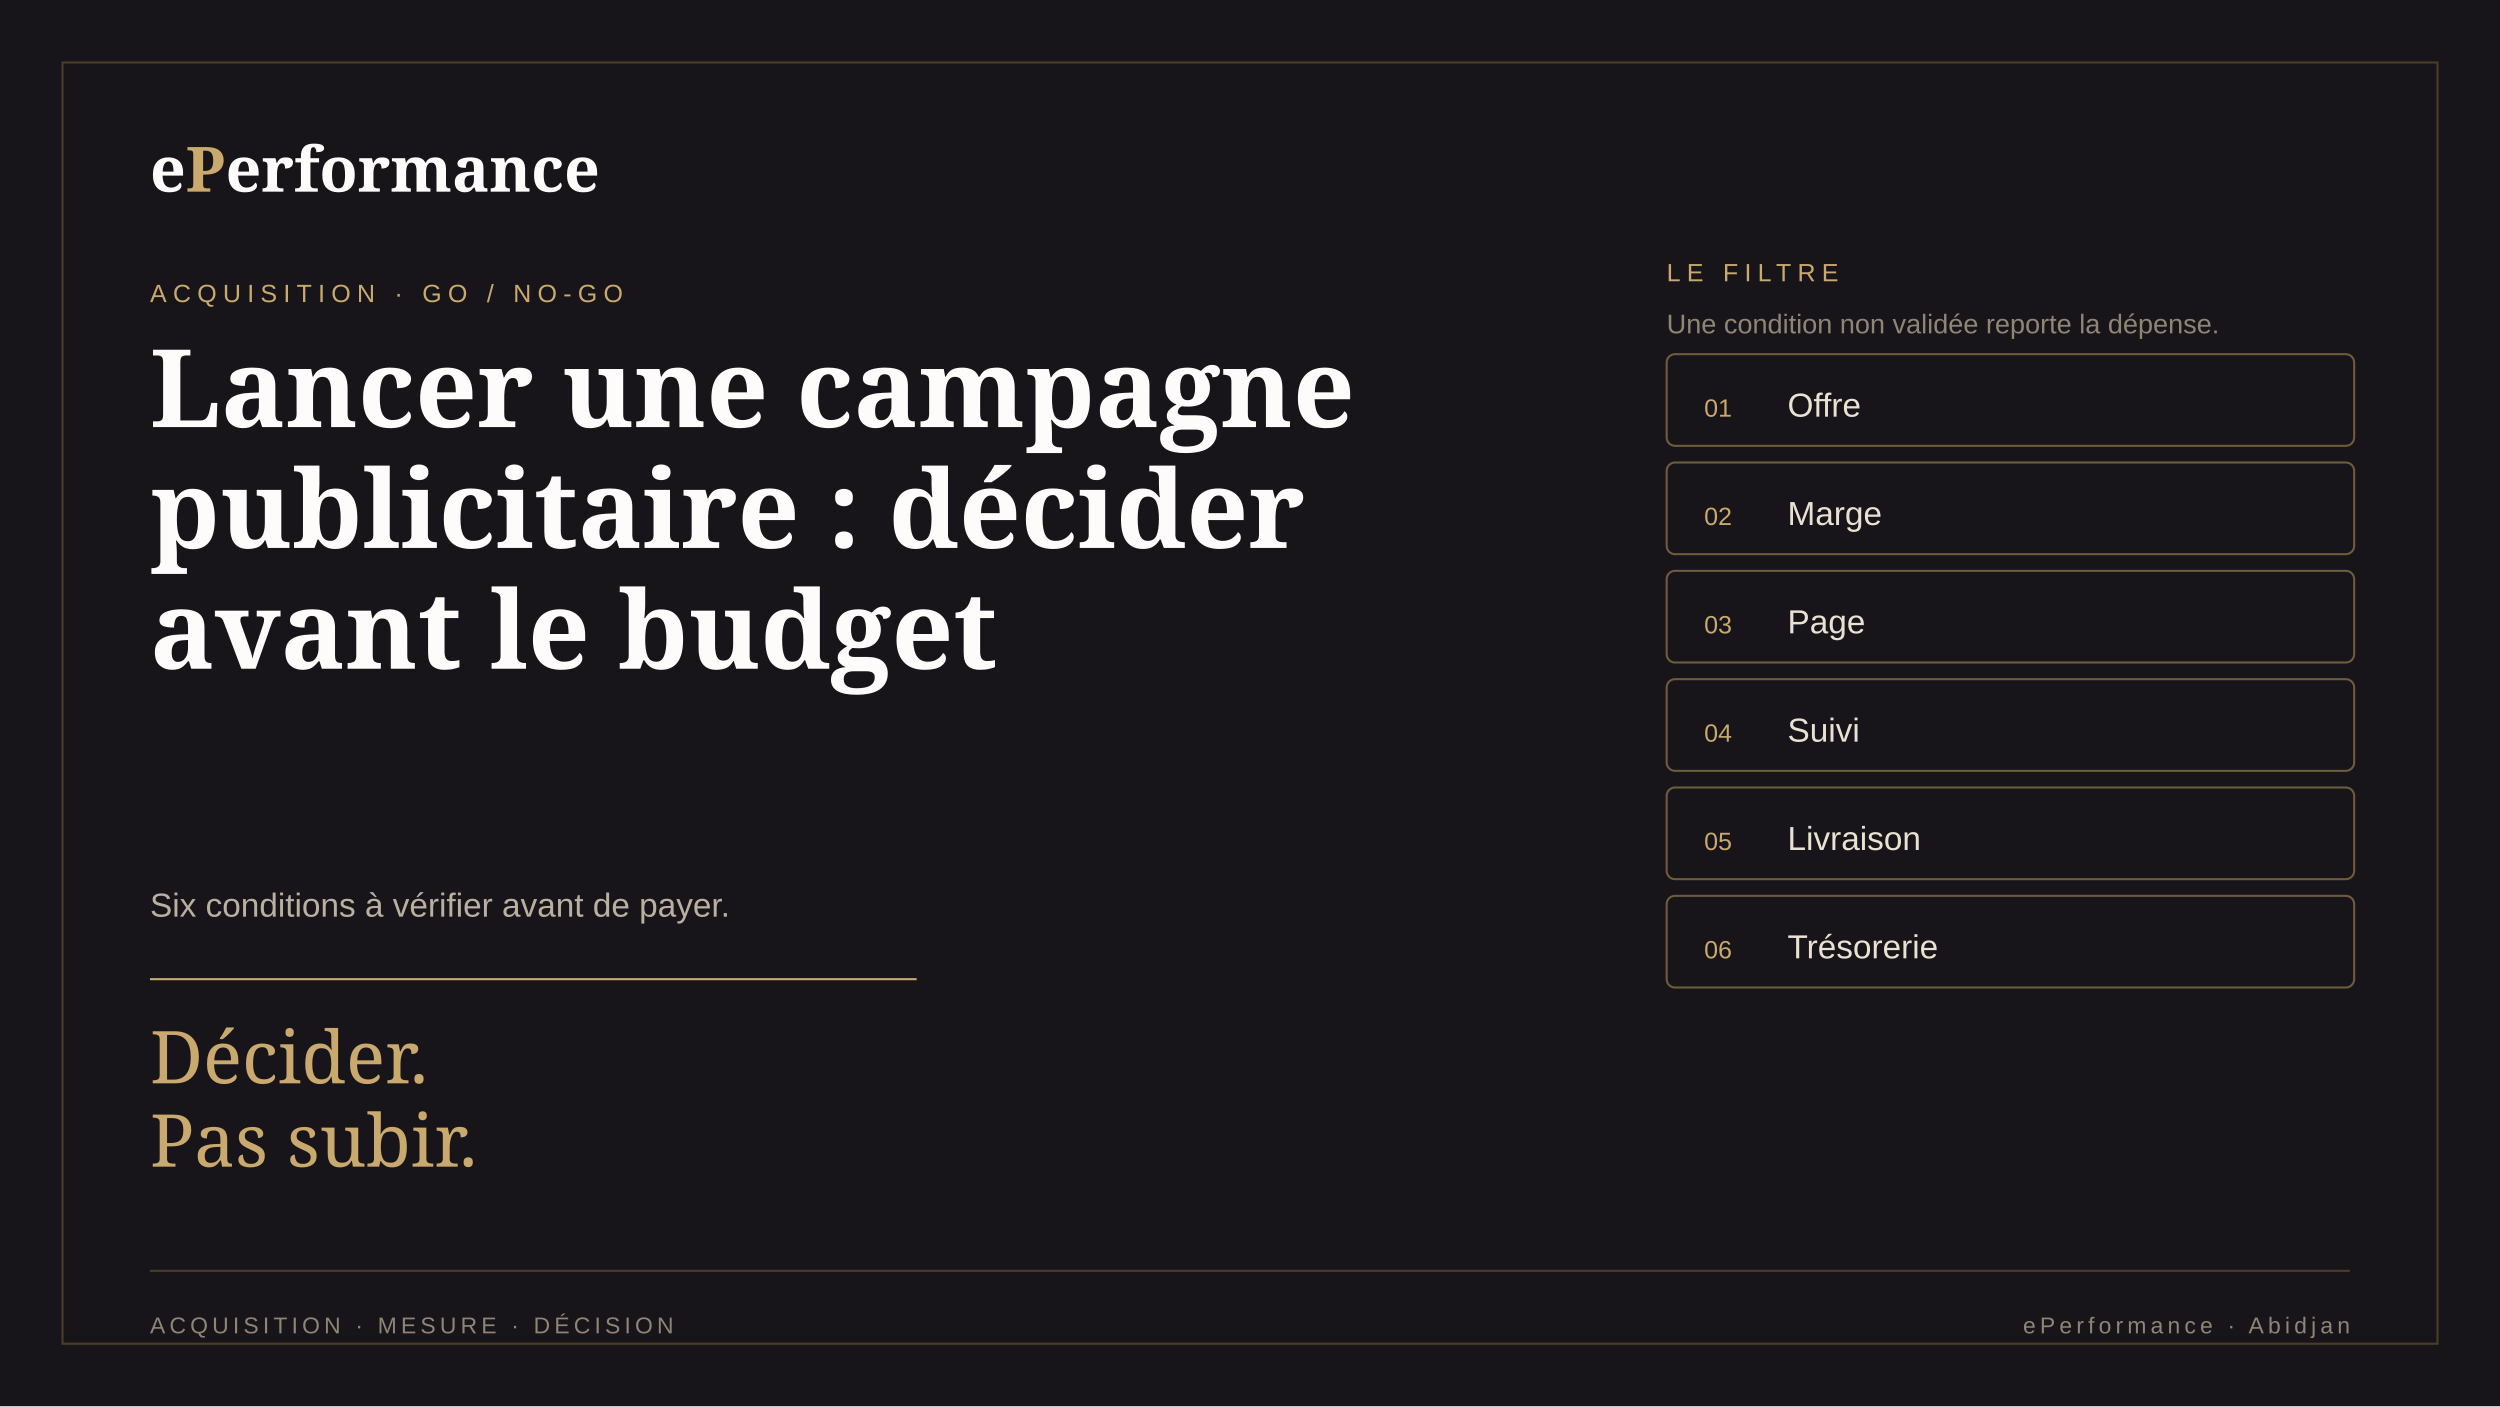
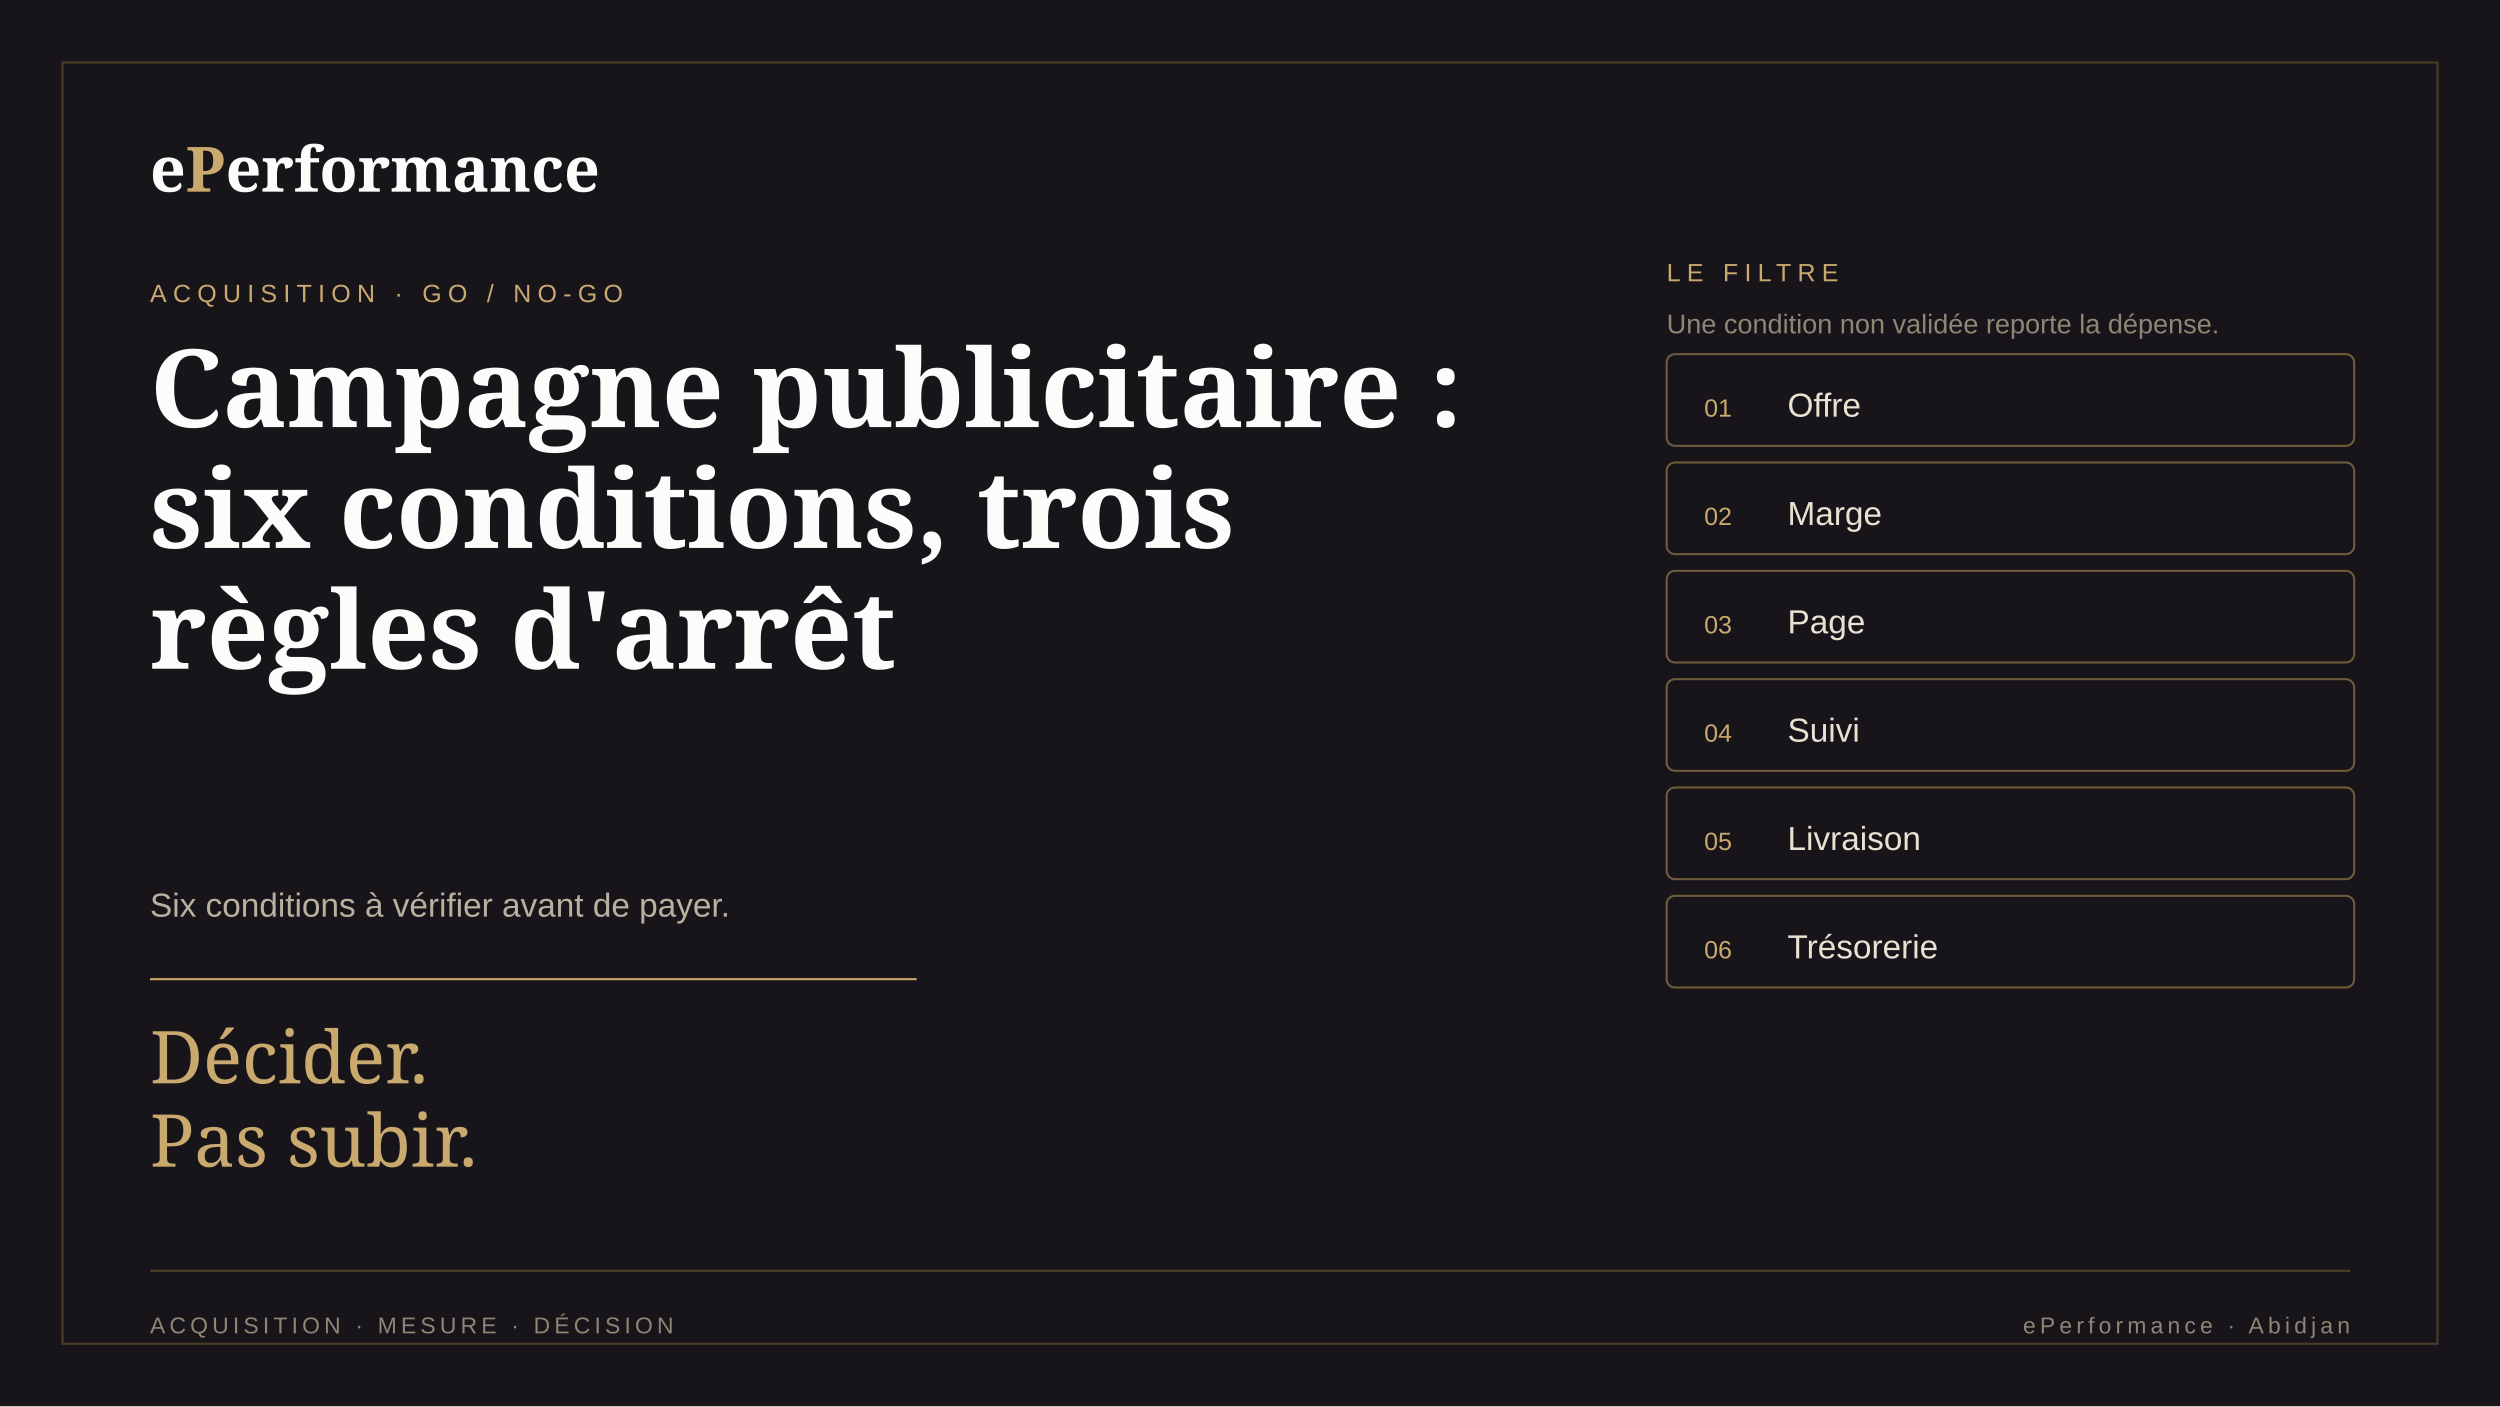
<svg xmlns="http://www.w3.org/2000/svg" width="1200" height="675" viewBox="0 0 1200 675" role="img" aria-label="Six conditions avant de lancer une campagne publicitaire">
  <rect width="1200" height="675" fill="#17151a" />
  <rect x="30" y="30" width="1140" height="615" fill="none" stroke="#4c3d27" />
  <text x="72" y="92" font-family="Georgia,serif" font-size="30" font-weight="700" fill="#fdfcfa">e<tspan fill="#c9a96e">P</tspan>erformance</text>
  <text x="72" y="145" font-family="Arial,sans-serif" font-size="12" letter-spacing="3" fill="#c9a96e">ACQUISITION · GO / NO-GO</text>
-   <text x="72" y="205" font-family="Georgia,serif" font-size="52" font-weight="600" fill="#fdfcfa">Lancer une campagne</text>
-   <text x="72" y="263" font-family="Georgia,serif" font-size="52" font-weight="600" fill="#fdfcfa">publicitaire : décider</text>
-   <text x="72" y="321" font-family="Georgia,serif" font-size="52" font-weight="600" fill="#fdfcfa">avant le budget</text>
+   <text x="72" y="205" font-family="Georgia,serif" font-size="52" font-weight="600" fill="#fdfcfa">Campagne publicitaire :</text>
+   <text x="72" y="263" font-family="Georgia,serif" font-size="52" font-weight="600" fill="#fdfcfa">six conditions, trois</text>
+   <text x="72" y="321" font-family="Georgia,serif" font-size="52" font-weight="600" fill="#fdfcfa">règles d'arrêt</text>
  <text x="72" y="440" font-family="Arial,sans-serif" font-size="16" fill="#b9b0a0">Six conditions à vérifier avant de payer.</text>
  <line x1="72" y1="470" x2="440" y2="470" stroke="#c9a96e" />
  <text x="72" y="520" font-family="Georgia,serif" font-size="35" fill="#c9a96e">Décider.</text>
  <text x="72" y="560" font-family="Georgia,serif" font-size="35" fill="#c9a96e">Pas subir.</text>
  <text x="800" y="135" font-family="Arial,sans-serif" font-size="12" letter-spacing="3" fill="#c9a96e">LE FILTRE</text>
  <text x="800" y="160" font-family="Arial,sans-serif" font-size="13" fill="#8f8574">Une condition non validée reporte la dépense.</text>
  <rect x="800" y="170" width="330" height="44" rx="4" fill="none" stroke="#6f5c3b" />
  <text x="818" y="200" font-family="Arial,sans-serif" font-size="12" fill="#c9a96e">01</text>
  <text x="858" y="200" font-family="Arial,sans-serif" font-size="16" fill="#e9e1d2">Offre</text>
  <rect x="800" y="222" width="330" height="44" rx="4" fill="none" stroke="#6f5c3b" />
  <text x="818" y="252" font-family="Arial,sans-serif" font-size="12" fill="#c9a96e">02</text>
  <text x="858" y="252" font-family="Arial,sans-serif" font-size="16" fill="#e9e1d2">Marge</text>
  <rect x="800" y="274" width="330" height="44" rx="4" fill="none" stroke="#6f5c3b" />
  <text x="818" y="304" font-family="Arial,sans-serif" font-size="12" fill="#c9a96e">03</text>
  <text x="858" y="304" font-family="Arial,sans-serif" font-size="16" fill="#e9e1d2">Page</text>
  <rect x="800" y="326" width="330" height="44" rx="4" fill="none" stroke="#6f5c3b" />
  <text x="818" y="356" font-family="Arial,sans-serif" font-size="12" fill="#c9a96e">04</text>
  <text x="858" y="356" font-family="Arial,sans-serif" font-size="16" fill="#e9e1d2">Suivi</text>
  <rect x="800" y="378" width="330" height="44" rx="4" fill="none" stroke="#6f5c3b" />
  <text x="818" y="408" font-family="Arial,sans-serif" font-size="12" fill="#c9a96e">05</text>
  <text x="858" y="408" font-family="Arial,sans-serif" font-size="16" fill="#e9e1d2">Livraison</text>
  <rect x="800" y="430" width="330" height="44" rx="4" fill="none" stroke="#6f5c3b" />
  <text x="818" y="460" font-family="Arial,sans-serif" font-size="12" fill="#c9a96e">06</text>
  <text x="858" y="460" font-family="Arial,sans-serif" font-size="16" fill="#e9e1d2">Trésorerie</text>
  <line x1="72" y1="610" x2="1128" y2="610" stroke="#4c3d27" />
  <text x="72" y="640" font-family="Arial,sans-serif" font-size="11" letter-spacing="2" fill="#8f8574">ACQUISITION · MESURE · DÉCISION</text>
  <text x="1128" y="640" text-anchor="end" font-family="Arial,sans-serif" font-size="11" letter-spacing="2" fill="#8f8574">ePerformance · Abidjan</text>
</svg>
